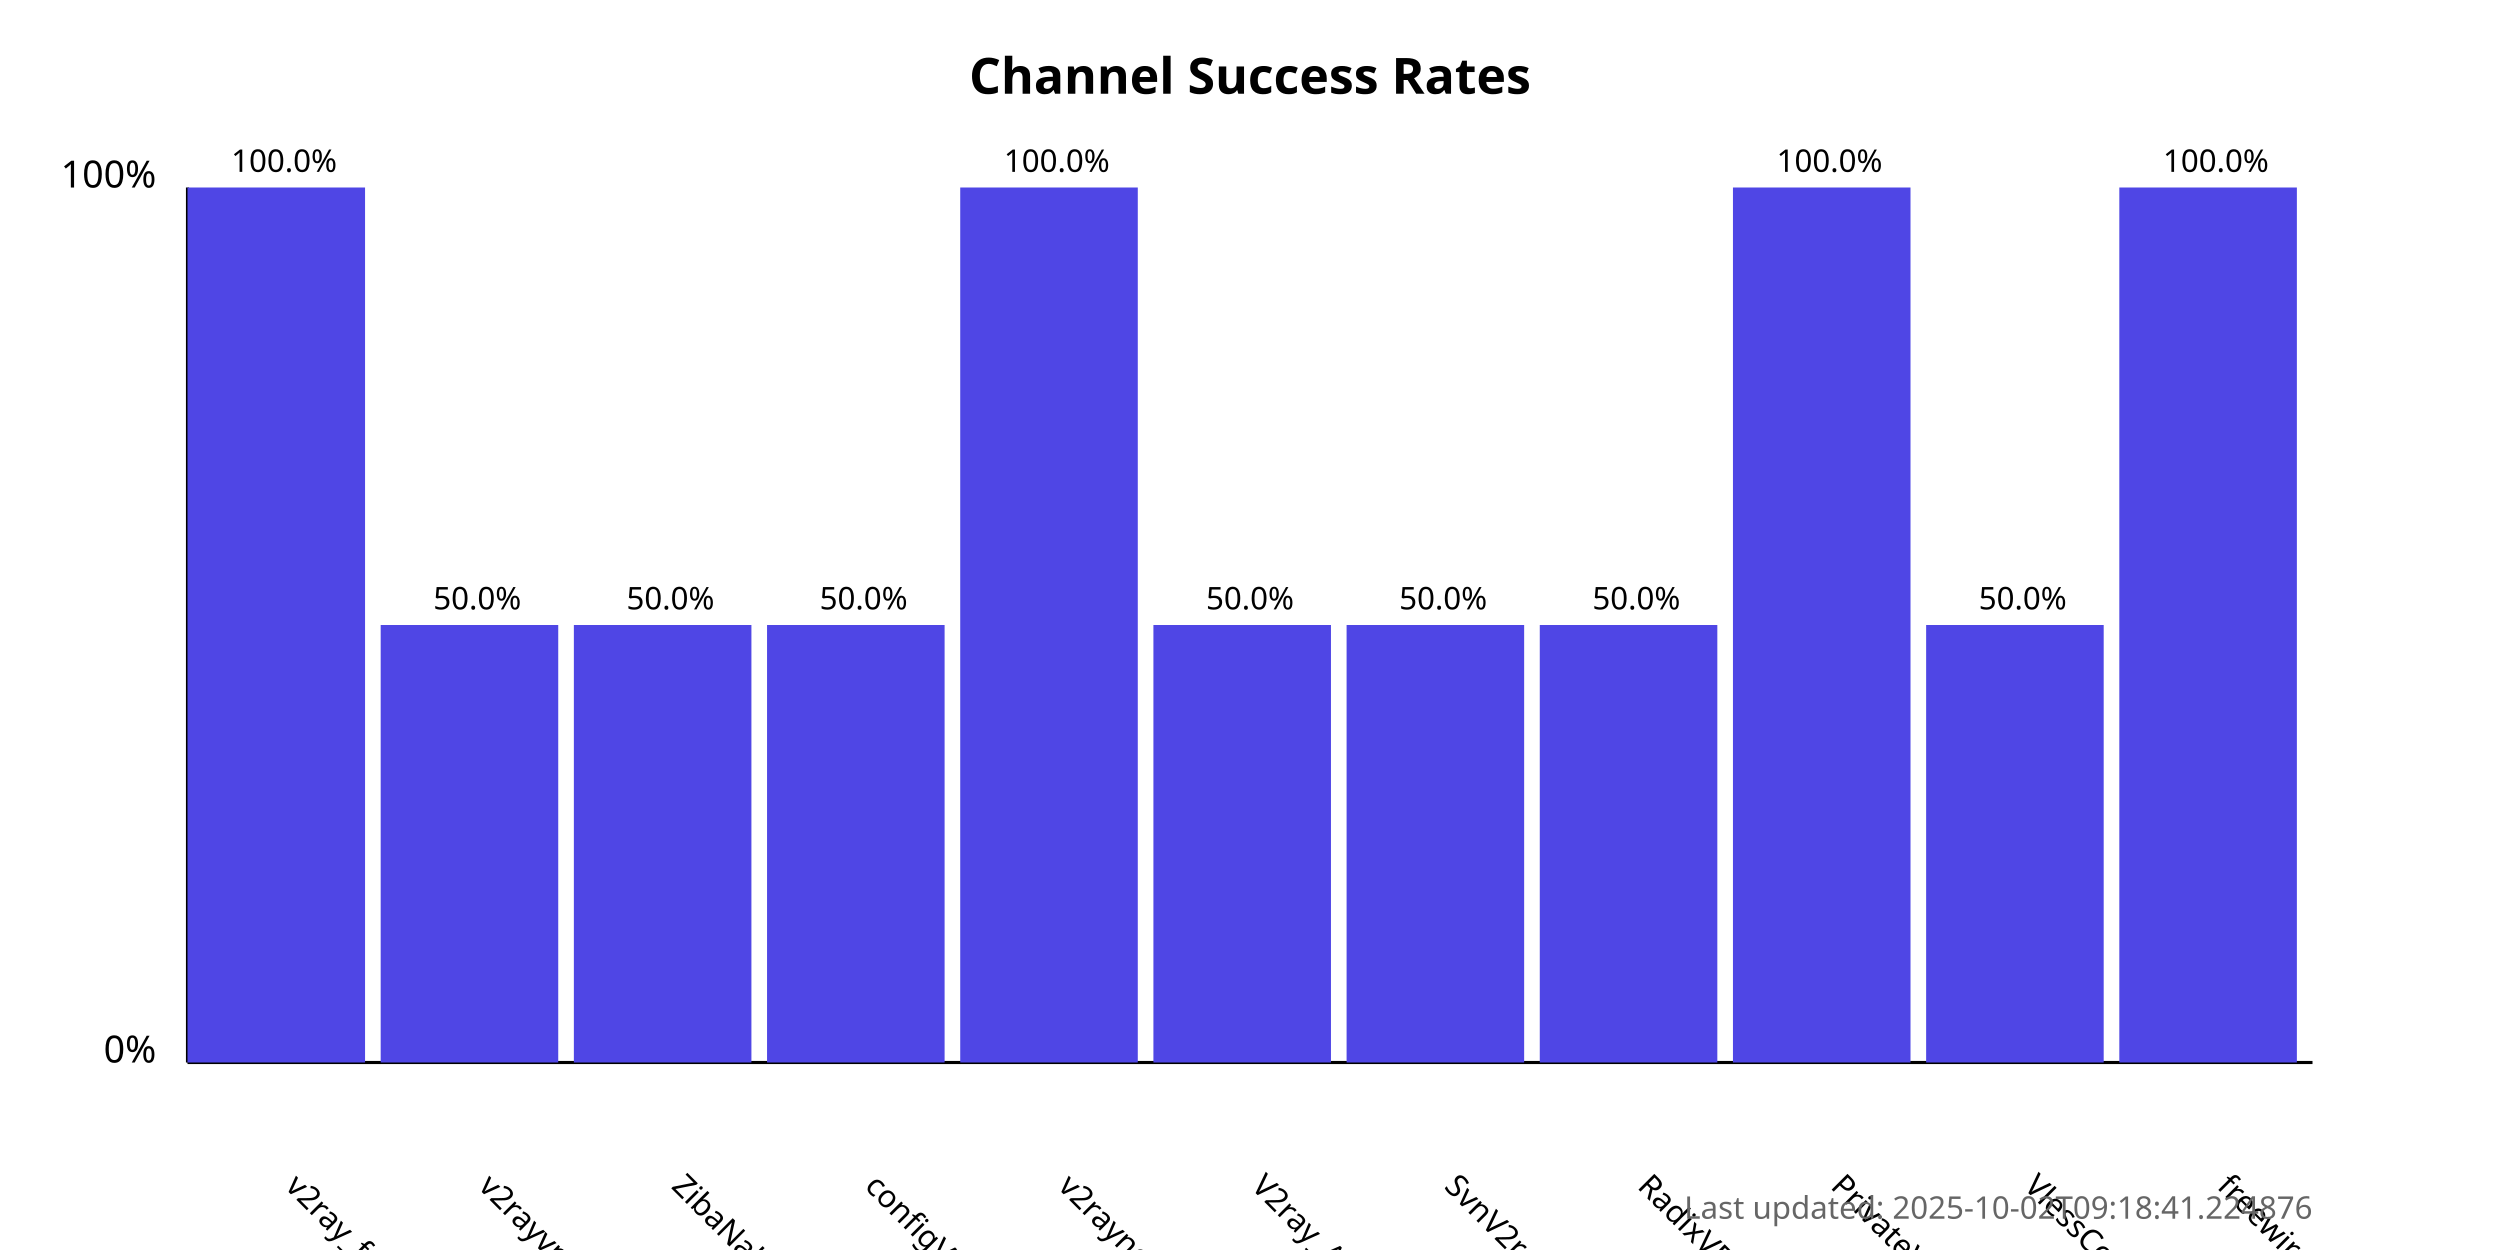
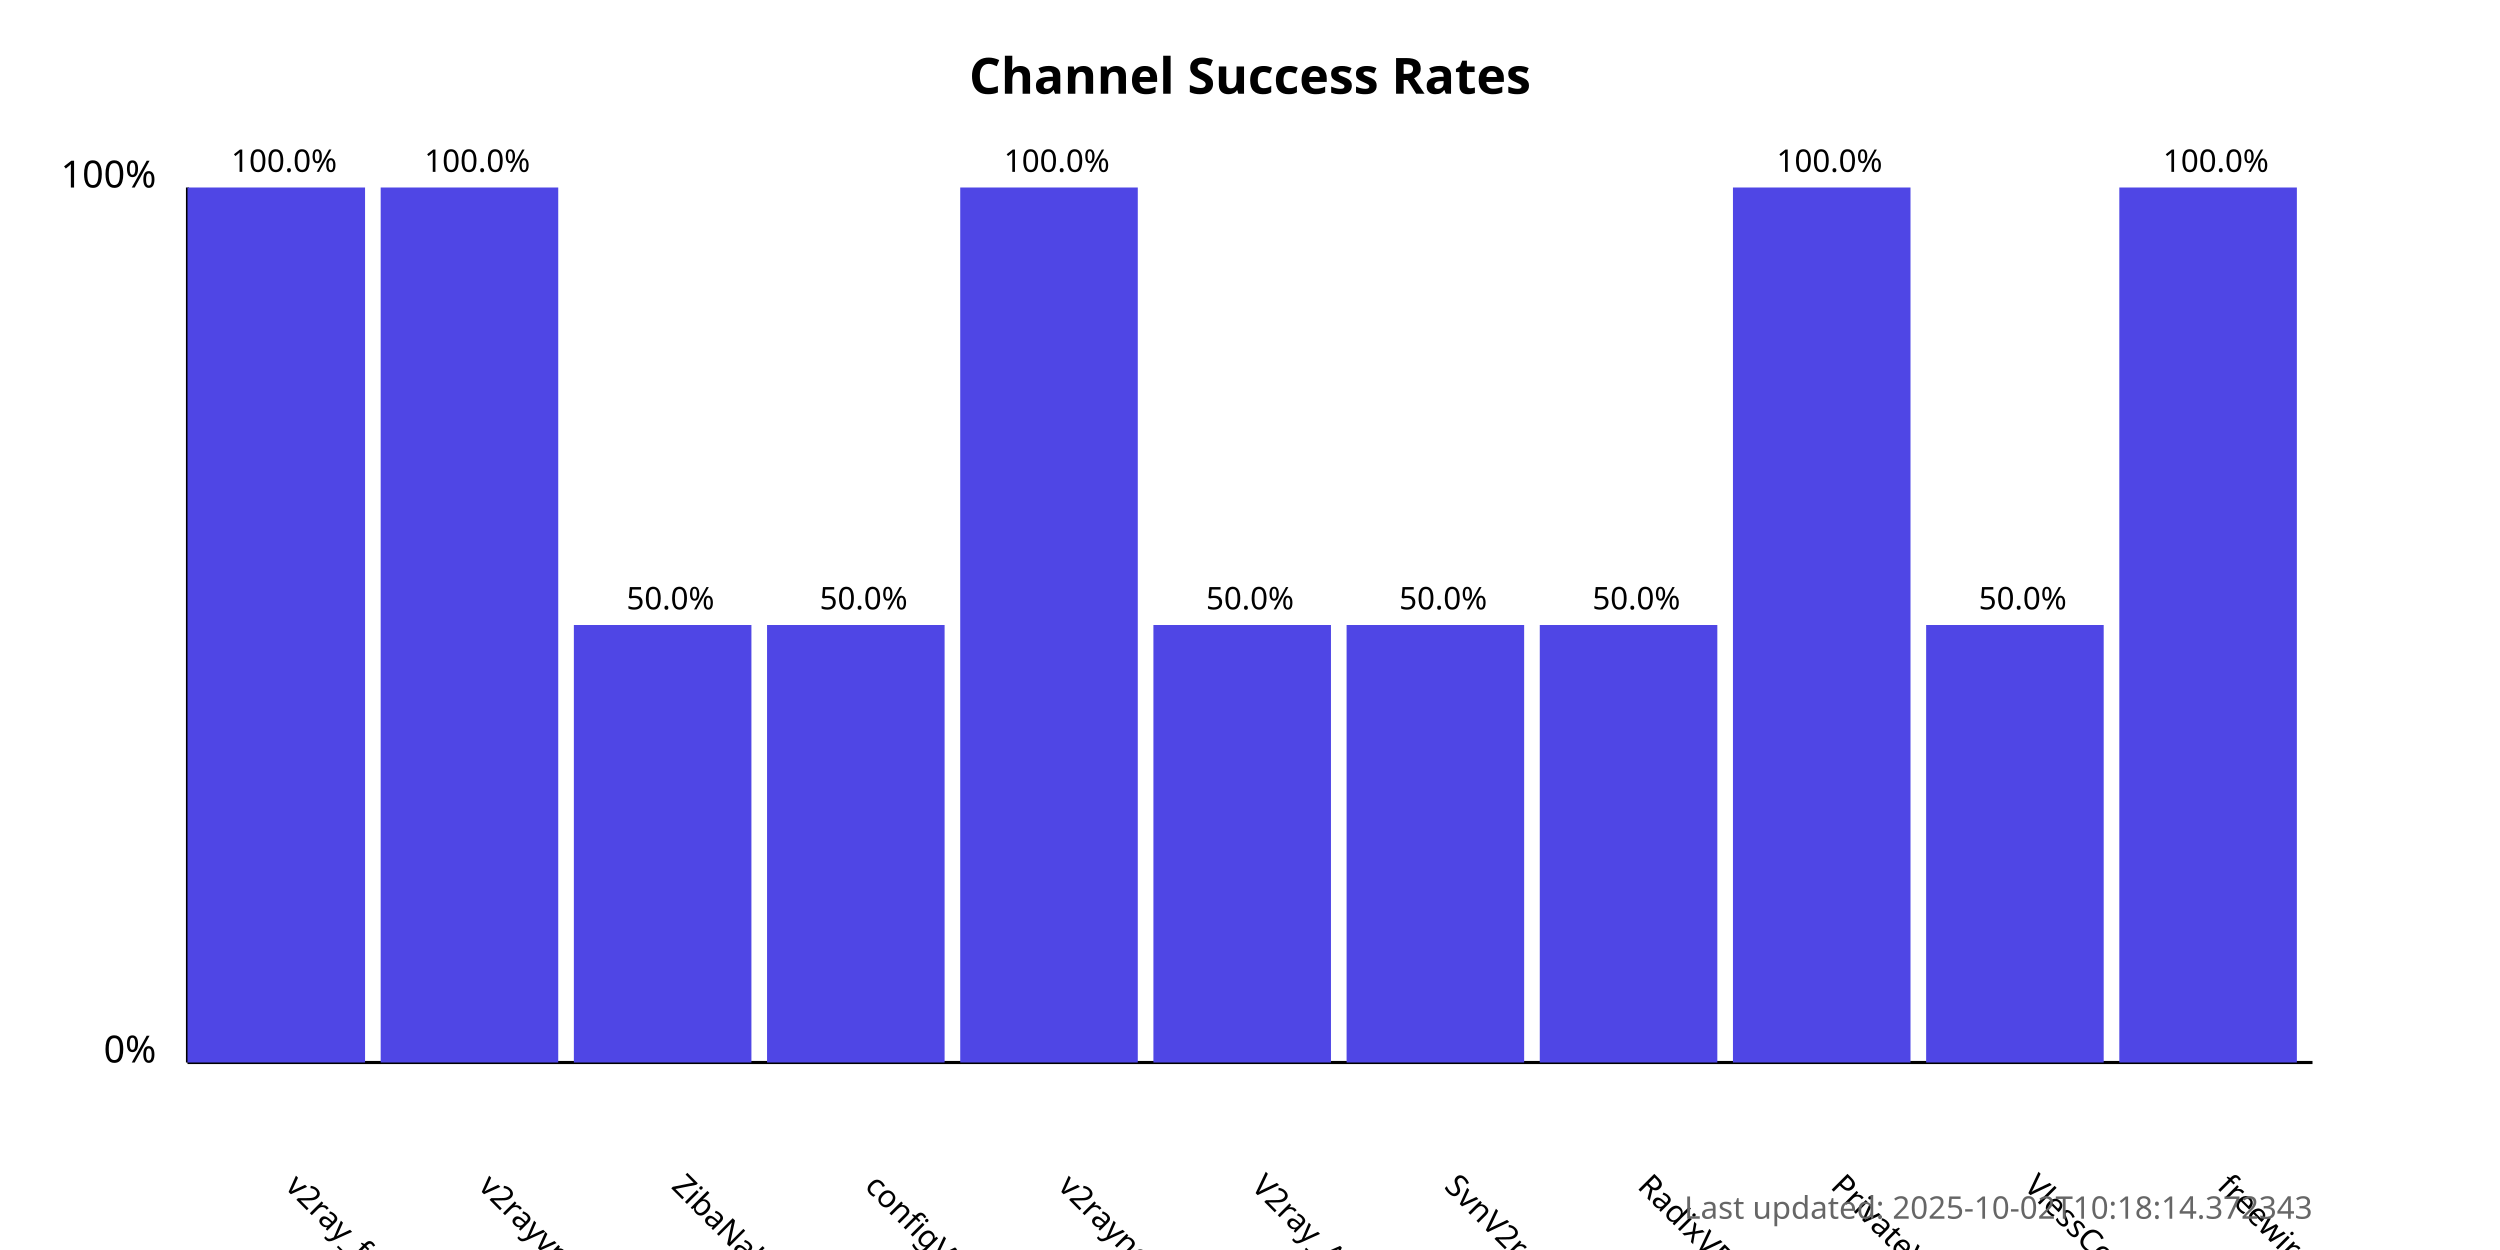
<svg xmlns="http://www.w3.org/2000/svg" width="800" height="400">
  <style>
            .chart-title { font: bold 16px sans-serif; }
            .axis-label { font: 12px sans-serif; }
            .tick-label { font: 10px sans-serif; }
            .bar { fill: #4f46e5; }
            .bar:hover { fill: #6366f1; }
            .timestamp { font: 10px sans-serif; fill: #666; }
        </style>
  <text x="400.0" y="30" text-anchor="middle" class="chart-title">
            Channel Success Rates
        </text>
  <line x1="60" y1="340" x2="60" y2="60" stroke="black" stroke-width="1" />
  <line x1="60" y1="340" x2="740" y2="340" stroke="black" stroke-width="1" />
  <text x="50" y="340" text-anchor="end" class="axis-label">0%</text>
  <text x="50" y="60" text-anchor="end" class="axis-label">100%</text>
  <g>
    <rect x="60" y="60.0" width="56.818" height="280.0" class="bar" />
    <text x="90.909" y="380" transform="rotate(45, 90.90909, 380)" text-anchor="start" class="tick-label">
                v2ray_free_conf
            </text>
    <text x="90.909" y="55.0" text-anchor="middle" class="tick-label">
                100.0%
            </text>
  </g>
  <g>
-     <rect x="121.818" y="200.0" width="56.818" height="140.0" class="bar" />
+     <rect x="121.818" y="60.0" width="56.818" height="280.0" class="bar" />
    <text x="152.727" y="380" transform="rotate(45, 152.7273, 380)" text-anchor="start" class="tick-label">
                v2rayvpno
            </text>
-     <text x="152.727" y="195.0" text-anchor="middle" class="tick-label">
-                 50.0%
+     <text x="152.727" y="55.0" text-anchor="middle" class="tick-label">
+                 100.0%
            </text>
  </g>
  <g>
    <rect x="183.636" y="200.0" width="56.818" height="140.0" class="bar" />
    <text x="214.545" y="380" transform="rotate(45, 214.5455, 380)" text-anchor="start" class="tick-label">
                ZibaNabz
            </text>
    <text x="214.545" y="195.0" text-anchor="middle" class="tick-label">
                50.0%
            </text>
  </g>
  <g>
    <rect x="245.455" y="200.0" width="56.818" height="140.0" class="bar" />
    <text x="276.364" y="380" transform="rotate(45, 276.3636, 380)" text-anchor="start" class="tick-label">
                configV2rayForFree
            </text>
    <text x="276.364" y="195.0" text-anchor="middle" class="tick-label">
                50.0%
            </text>
  </g>
  <g>
    <rect x="307.273" y="60.0" width="56.818" height="280.0" class="bar" />
    <text x="338.182" y="380" transform="rotate(45, 338.1818, 380)" text-anchor="start" class="tick-label">
                v2rayngvpn
            </text>
    <text x="338.182" y="55.0" text-anchor="middle" class="tick-label">
                100.0%
            </text>
  </g>
  <g>
    <rect x="369.091" y="200.0" width="56.818" height="140.0" class="bar" />
    <text x="400.0" y="380" transform="rotate(45, 400.0, 380)" text-anchor="start" class="tick-label">
                V2ray_Alpha
            </text>
    <text x="400.0" y="195.0" text-anchor="middle" class="tick-label">
                50.0%
            </text>
  </g>
  <g>
    <rect x="430.909" y="200.0" width="56.818" height="140.0" class="bar" />
    <text x="461.818" y="380" transform="rotate(45, 461.8182, 380)" text-anchor="start" class="tick-label">
                SvnV2ray
            </text>
    <text x="461.818" y="195.0" text-anchor="middle" class="tick-label">
                50.0%
            </text>
  </g>
  <g>
    <rect x="492.727" y="200.0" width="56.818" height="140.0" class="bar" />
    <text x="523.636" y="380" transform="rotate(45, 523.6364, 380)" text-anchor="start" class="tick-label">
                RadixVPN
            </text>
    <text x="523.636" y="195.0" text-anchor="middle" class="tick-label">
                50.0%
            </text>
  </g>
  <g>
    <rect x="554.545" y="60.0" width="56.818" height="280.0" class="bar" />
    <text x="585.455" y="380" transform="rotate(45, 585.4545, 380)" text-anchor="start" class="tick-label">
                PrivateVPNs
            </text>
    <text x="585.455" y="55.0" text-anchor="middle" class="tick-label">
                100.0%
            </text>
  </g>
  <g>
    <rect x="616.364" y="200.0" width="56.818" height="140.0" class="bar" />
    <text x="647.273" y="380" transform="rotate(45, 647.2727, 380)" text-anchor="start" class="tick-label">
                VlessConfig
            </text>
    <text x="647.273" y="195.0" text-anchor="middle" class="tick-label">
                50.0%
            </text>
  </g>
  <g>
    <rect x="678.182" y="60.0" width="56.818" height="280.0" class="bar" />
    <text x="709.091" y="380" transform="rotate(45, 709.0909, 380)" text-anchor="start" class="tick-label">
                freewireguard
            </text>
    <text x="709.091" y="55.0" text-anchor="middle" class="tick-label">
                100.0%
            </text>
  </g>
  <text x="740" y="390" text-anchor="end" class="timestamp">
-             Last updated: 2025-10-02T09:18:41.224876
+             Last updated: 2025-10-02T10:18:14.372343
        </text>
</svg>
